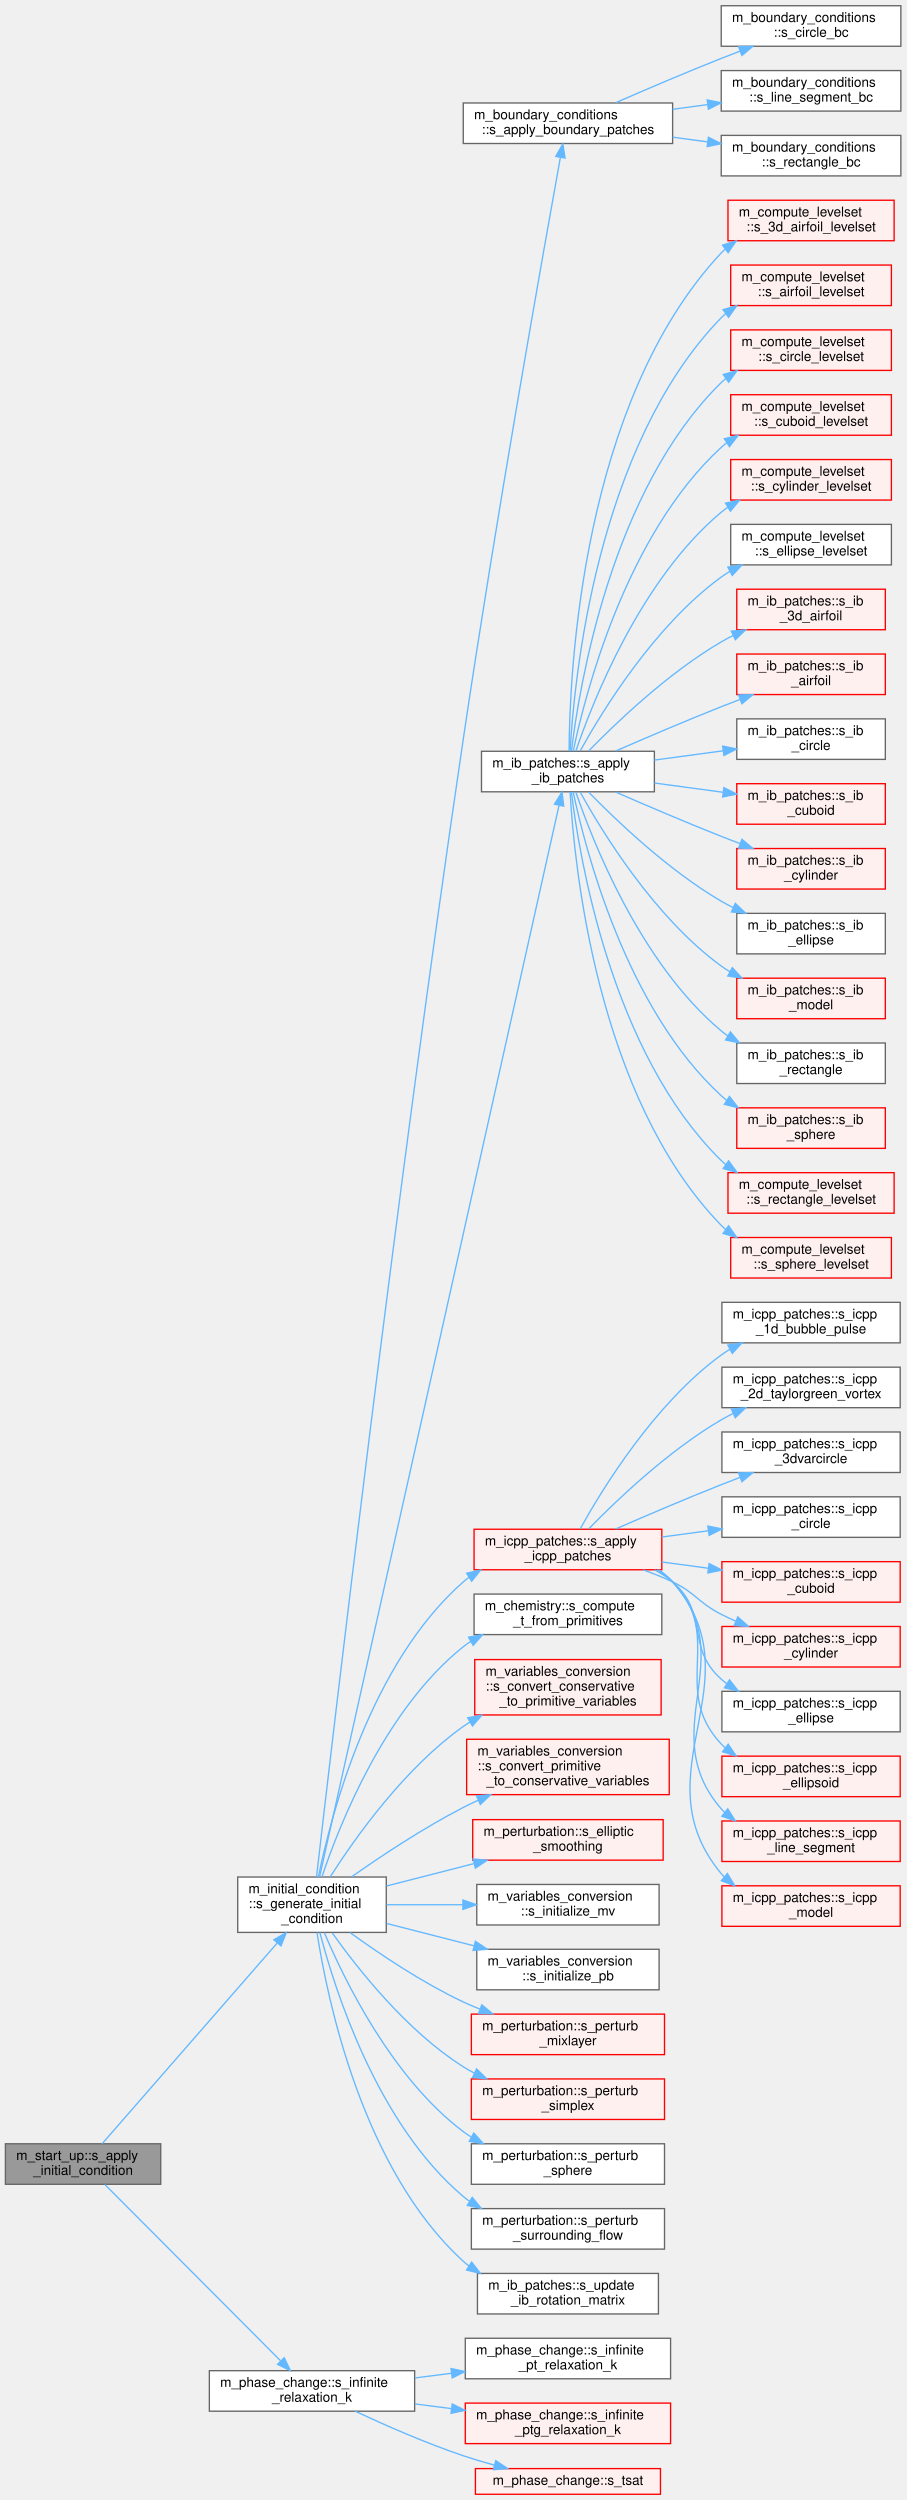
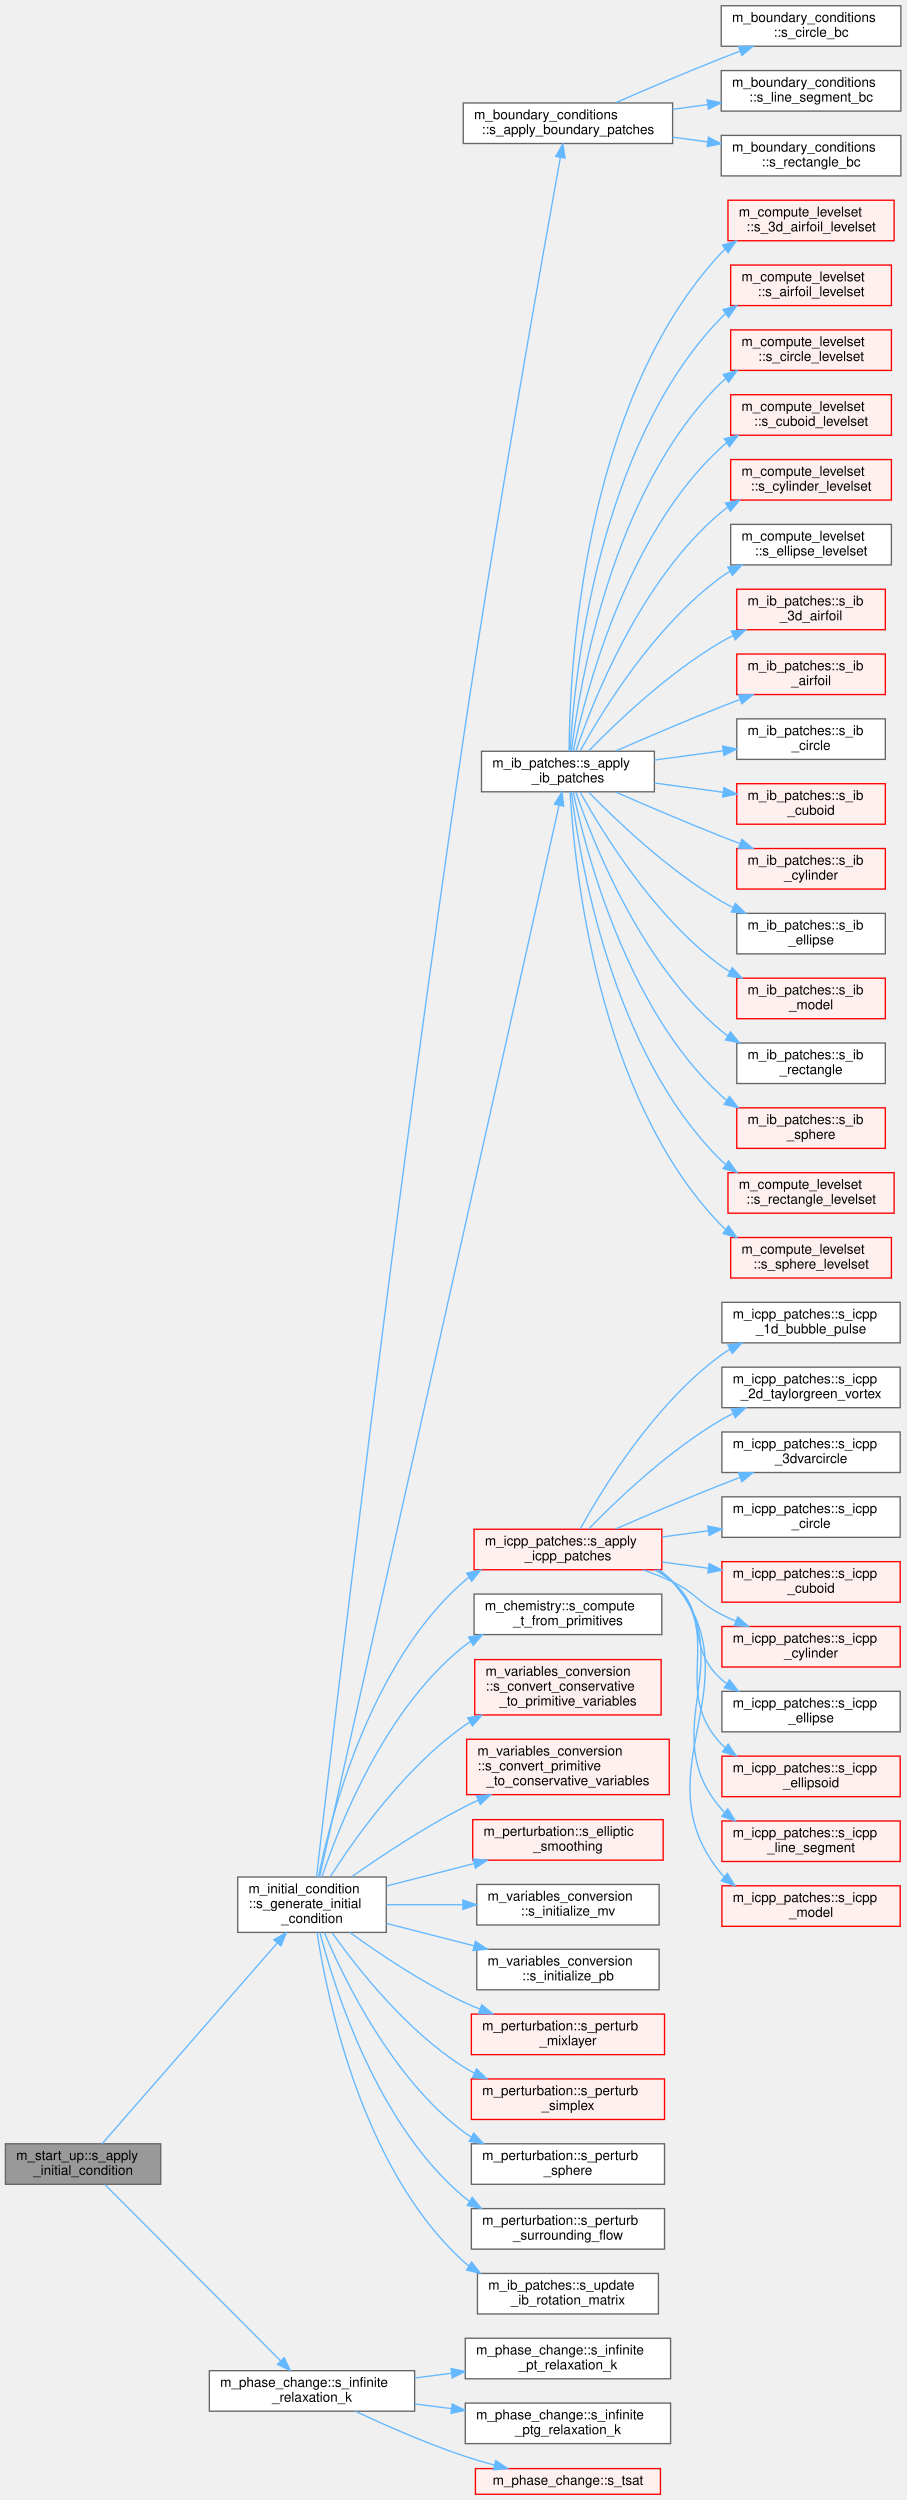
<svg xmlns="http://www.w3.org/2000/svg" xmlns:xlink="http://www.w3.org/1999/xlink" width="671pt" height="1851pt" viewBox="0.00 0.00 671.00 1850.50">
  <g id="graph0" class="graph" transform="scale(1 1) rotate(0) translate(4 1846.5)">
    <g id="Node000001" class="node">
      <g id="a_Node000001">
        <a xlink:title=" ">
          <polygon fill="#999999" stroke="#666666" points="115,-259.5 0,-259.5 0,-229.5 115,-229.5 115,-259.5" />
          <text text-anchor="start" x="8" y="-247.5" font-family="Helvetica,sans-Serif" font-size="10.00">m_start_up::s_apply</text>
          <text text-anchor="middle" x="57.5" y="-236.5" font-family="Helvetica,sans-Serif" font-size="10.00">_initial_condition</text>
        </a>
      </g>
    </g>
    <g id="Node000002" class="node">
      <g id="a_Node000002">
        <a xlink:href="namespacem__initial__condition.html#ae5ca036f43a2eebe1e2cc84fc9c61d28" target="_top" xlink:title="This subroutine peruses the patches and depending on the type of geometry associated with a particula...">
          <polygon fill="white" stroke="#666666" points="282,-457 172,-457 172,-416 282,-416 282,-457" />
          <text text-anchor="start" x="180" y="-445" font-family="Helvetica,sans-Serif" font-size="10.00">m_initial_condition</text>
          <text text-anchor="start" x="180" y="-434" font-family="Helvetica,sans-Serif" font-size="10.00">::s_generate_initial</text>
          <text text-anchor="middle" x="227" y="-423" font-family="Helvetica,sans-Serif" font-size="10.00">_condition</text>
        </a>
      </g>
    </g>
    <g id="edge1_Node000001_Node000002" class="edge">
      <g id="a_edge1_Node000001_Node000002">
        <a xlink:title=" ">
          <path fill="none" stroke="#63b8ff" d="M71.64,-259.57C99.55,-291.56 165.12,-366.71 201.17,-408.04" />
          <polygon fill="#63b8ff" stroke="#63b8ff" points="198.75,-410.59 207.97,-415.83 204.03,-405.99 198.75,-410.59" />
        </a>
      </g>
    </g>
    <g id="Node000110" class="node">
      <g id="a_Node000110">
        <a xlink:href="namespacem__phase__change.html#a19a8a866830bfc285d631672287a851f" target="_top" xlink:title="This subroutine is created to activate either the pT- (N fluids) or the pTg-equilibrium (2 fluids for...">
          <polygon fill="white" stroke="#666666" points="303,-91.5 151,-91.5 151,-61.5 303,-61.5 303,-91.5" />
          <text text-anchor="start" x="159" y="-79.5" font-family="Helvetica,sans-Serif" font-size="10.00">m_phase_change::s_infinite</text>
          <text text-anchor="middle" x="227" y="-68.5" font-family="Helvetica,sans-Serif" font-size="10.00">_relaxation_k</text>
        </a>
      </g>
    </g>
    <g id="edge46_Node000001_Node000110" class="edge">
      <g id="a_edge46_Node000001_Node000110">
        <a xlink:title=" ">
          <path fill="none" stroke="#63b8ff" d="M73.66,-229.29C103.31,-199.56 169.08,-133.59 203.7,-98.86" />
          <polygon fill="#63b8ff" stroke="#63b8ff" points="206.41,-101.1 211,-91.55 201.46,-96.16 206.41,-101.1" />
        </a>
      </g>
    </g>
    <g id="Node000003" class="node">
      <g id="a_Node000003">
        <a xlink:href="namespacem__boundary__conditions.html#a500a9226a3b30cc8592a91d541745b99" target="_top" xlink:title=" ">
          <polygon fill="white" stroke="#666666" points="494,-1770.5 339,-1770.5 339,-1740.5 494,-1740.5 494,-1770.5" />
          <text text-anchor="start" x="347" y="-1758.5" font-family="Helvetica,sans-Serif" font-size="10.00">m_boundary_conditions</text>
          <text text-anchor="middle" x="416.5" y="-1747.5" font-family="Helvetica,sans-Serif" font-size="10.00">::s_apply_boundary_patches</text>
        </a>
      </g>
    </g>
    <g id="edge2_Node000002_Node000003" class="edge">
      <g id="a_edge2_Node000002_Node000003">
        <a xlink:title=" ">
          <path fill="none" stroke="#63b8ff" d="M230.37,-457.25C241.41,-553.26 289.3,-964.03 339,-1299.5 363.4,-1464.19 398.48,-1661.34 410.91,-1730.25" />
          <polygon fill="#63b8ff" stroke="#63b8ff" points="407.49,-1730.96 412.71,-1740.18 414.38,-1729.72 407.49,-1730.96" />
        </a>
      </g>
    </g>
    <g id="Node000007" class="node">
      <g id="a_Node000007">
        <a xlink:href="namespacem__ib__patches.html#a0540992ae9a59ea772d591a5fa9a63fb" target="_top" xlink:title=" ">
          <polygon fill="white" stroke="#666666" points="480.5,-1290.5 352.5,-1290.5 352.5,-1260.5 480.5,-1260.5 480.5,-1290.5" />
          <text text-anchor="start" x="360.5" y="-1278.5" font-family="Helvetica,sans-Serif" font-size="10.00">m_ib_patches::s_apply</text>
          <text text-anchor="middle" x="416.5" y="-1267.5" font-family="Helvetica,sans-Serif" font-size="10.00">_ib_patches</text>
        </a>
      </g>
    </g>
    <g id="edge6_Node000002_Node000007" class="edge">
      <g id="a_edge6_Node000002_Node000007">
        <a xlink:title=" ">
          <path fill="none" stroke="#63b8ff" d="M232.63,-457.24C258.22,-571.75 382.09,-1126.02 409.94,-1250.6" />
          <polygon fill="#63b8ff" stroke="#63b8ff" points="406.52,-1251.38 412.12,-1260.38 413.36,-1249.86 406.52,-1251.38" />
        </a>
      </g>
    </g>
    <g id="Node000055" class="node">
      <g id="a_Node000055">
        <a xlink:href="namespacem__icpp__patches.html#a82d33950641130d1348d1d3a2eb72c3f" target="_top" xlink:title=" ">
          <polygon fill="#fff0f0" stroke="red" points="486,-714.5 347,-714.5 347,-684.5 486,-684.5 486,-714.5" />
          <text text-anchor="start" x="355" y="-702.5" font-family="Helvetica,sans-Serif" font-size="10.00">m_icpp_patches::s_apply</text>
          <text text-anchor="middle" x="416.5" y="-691.5" font-family="Helvetica,sans-Serif" font-size="10.00">_icpp_patches</text>
        </a>
      </g>
    </g>
    <g id="edge24_Node000002_Node000055" class="edge">
      <g id="a_edge24_Node000002_Node000055">
        <a xlink:title=" ">
          <path fill="none" stroke="#63b8ff" d="M231.74,-457.14C241.16,-503.23 270.21,-615.17 339,-675.5 340.33,-676.67 341.72,-677.78 343.15,-678.83" />
          <polygon fill="#63b8ff" stroke="#63b8ff" points="341.51,-681.94 351.83,-684.31 345.25,-676.02 341.51,-681.94" />
        </a>
      </g>
    </g>
    <g id="Node000077" class="node">
      <g id="a_Node000077">
        <a xlink:href="namespacem__chemistry.html#ae589845a052b6989808e9d9a098c3c0f" target="_top" xlink:title=" ">
          <polygon fill="white" stroke="#666666" points="486,-666.5 347,-666.5 347,-636.5 486,-636.5 486,-666.5" />
          <text text-anchor="start" x="355" y="-654.5" font-family="Helvetica,sans-Serif" font-size="10.00">m_chemistry::s_compute</text>
          <text text-anchor="middle" x="416.5" y="-643.5" font-family="Helvetica,sans-Serif" font-size="10.00">_t_from_primitives</text>
        </a>
      </g>
    </g>
    <g id="edge35_Node000002_Node000077" class="edge">
      <g id="a_edge35_Node000002_Node000077">
        <a xlink:title=" ">
          <path fill="none" stroke="#63b8ff" d="M234.35,-457.11C247.45,-496.2 281.17,-581.29 339,-627.5 340.77,-628.91 342.62,-630.24 344.54,-631.49" />
          <polygon fill="#63b8ff" stroke="#63b8ff" points="342.89,-634.58 353.31,-636.5 346.36,-628.5 342.89,-634.58" />
        </a>
      </g>
    </g>
    <g id="Node000078" class="node">
      <g id="a_Node000078">
        <a xlink:href="namespacem__variables__conversion.html#a7d567315b057c0da0cb37f89ef298031" target="_top" xlink:title="The following procedure handles the conversion between the conservative variables and the primitive v...">
          <polygon fill="#fff0f0" stroke="red" points="485.5,-618 347.5,-618 347.5,-577 485.5,-577 485.5,-618" />
          <text text-anchor="start" x="355.5" y="-606" font-family="Helvetica,sans-Serif" font-size="10.00">m_variables_conversion</text>
          <text text-anchor="start" x="355.5" y="-595" font-family="Helvetica,sans-Serif" font-size="10.00">::s_convert_conservative</text>
          <text text-anchor="middle" x="416.5" y="-584" font-family="Helvetica,sans-Serif" font-size="10.00">_to_primitive_variables</text>
        </a>
      </g>
    </g>
    <g id="edge36_Node000002_Node000078" class="edge">
      <g id="a_edge36_Node000002_Node000078">
        <a xlink:title=" ">
          <path fill="none" stroke="#63b8ff" d="M240.53,-457.21C258.85,-485.89 295.53,-537.66 339,-568.5 340.61,-569.64 342.27,-570.74 343.96,-571.81" />
          <polygon fill="#63b8ff" stroke="#63b8ff" points="342.32,-574.9 352.74,-576.82 345.79,-568.82 342.32,-574.9" />
        </a>
      </g>
    </g>
    <g id="Node000085" class="node">
      <g id="a_Node000085">
        <a xlink:href="namespacem__variables__conversion.html#a6948eb28c04a325dc94f777d20558a1e" target="_top" xlink:title="The following procedure handles the conversion between the primitive variables and the conservative v...">
          <polygon fill="#fff0f0" stroke="red" points="491.5,-559 341.5,-559 341.5,-518 491.5,-518 491.5,-559" />
          <text text-anchor="start" x="349.5" y="-547" font-family="Helvetica,sans-Serif" font-size="10.00">m_variables_conversion</text>
          <text text-anchor="start" x="349.5" y="-536" font-family="Helvetica,sans-Serif" font-size="10.00">::s_convert_primitive</text>
          <text text-anchor="middle" x="416.5" y="-525" font-family="Helvetica,sans-Serif" font-size="10.00">_to_conservative_variables</text>
        </a>
      </g>
    </g>
    <g id="edge37_Node000002_Node000085" class="edge">
      <g id="a_edge37_Node000002_Node000085">
        <a xlink:title=" ">
          <path fill="none" stroke="#63b8ff" d="M256.25,-457.11C278.14,-472.49 309.58,-493.39 339,-508.5 342.54,-510.32 346.22,-512.1 349.96,-513.82" />
          <polygon fill="#63b8ff" stroke="#63b8ff" points="348.79,-517.13 359.35,-517.99 351.63,-510.74 348.79,-517.13" />
        </a>
      </g>
    </g>
    <g id="Node000086" class="node">
      <g id="a_Node000086">
        <a xlink:href="namespacem__perturbation.html#a035378d69a4ac383a84227d47b13cb0b" target="_top" xlink:title=" ">
          <polygon fill="#fff0f0" stroke="red" points="487,-499.5 346,-499.5 346,-469.5 487,-469.5 487,-499.5" />
          <text text-anchor="start" x="354" y="-487.5" font-family="Helvetica,sans-Serif" font-size="10.00">m_perturbation::s_elliptic</text>
          <text text-anchor="middle" x="416.5" y="-476.5" font-family="Helvetica,sans-Serif" font-size="10.00">_smoothing</text>
        </a>
      </g>
    </g>
    <g id="edge38_Node000002_Node000086" class="edge">
      <g id="a_edge38_Node000002_Node000086">
        <a xlink:title=" ">
          <path fill="none" stroke="#63b8ff" d="M282.23,-450.38C302.4,-455.55 325.55,-461.47 346.84,-466.92" />
          <polygon fill="#63b8ff" stroke="#63b8ff" points="346.25,-470.38 356.8,-469.47 347.98,-463.6 346.25,-470.38" />
        </a>
      </g>
    </g>
    <g id="Node000096" class="node">
      <g id="a_Node000096">
        <a xlink:href="namespacem__variables__conversion.html#a55f61a59d5d979886829dab99e00b4e8" target="_top" xlink:title=" ">
          <polygon fill="white" stroke="#666666" points="484,-451.5 349,-451.5 349,-421.5 484,-421.5 484,-451.5" />
          <text text-anchor="start" x="357" y="-439.5" font-family="Helvetica,sans-Serif" font-size="10.00">m_variables_conversion</text>
          <text text-anchor="middle" x="416.5" y="-428.5" font-family="Helvetica,sans-Serif" font-size="10.00">::s_initialize_mv</text>
        </a>
      </g>
    </g>
    <g id="edge39_Node000002_Node000096" class="edge">
      <g id="a_edge39_Node000002_Node000096">
        <a xlink:title=" ">
          <path fill="none" stroke="#63b8ff" d="M282.23,-436.5C299.84,-436.5 319.71,-436.5 338.64,-436.5" />
          <polygon fill="#63b8ff" stroke="#63b8ff" points="338.73,-440 348.73,-436.5 338.73,-433 338.73,-440" />
        </a>
      </g>
    </g>
    <g id="Node000097" class="node">
      <g id="a_Node000097">
        <a xlink:href="namespacem__variables__conversion.html#a572d64fd75d1710f3dbce61d9b6e6c0d" target="_top" xlink:title=" ">
          <polygon fill="white" stroke="#666666" points="484,-403.5 349,-403.5 349,-373.5 484,-373.5 484,-403.5" />
          <text text-anchor="start" x="357" y="-391.5" font-family="Helvetica,sans-Serif" font-size="10.00">m_variables_conversion</text>
          <text text-anchor="middle" x="416.5" y="-380.5" font-family="Helvetica,sans-Serif" font-size="10.00">::s_initialize_pb</text>
        </a>
      </g>
    </g>
    <g id="edge40_Node000002_Node000097" class="edge">
      <g id="a_edge40_Node000002_Node000097">
        <a xlink:title=" ">
          <path fill="none" stroke="#63b8ff" d="M282.23,-422.62C302.4,-417.45 325.55,-411.53 346.84,-406.08" />
          <polygon fill="#63b8ff" stroke="#63b8ff" points="347.98,-409.4 356.8,-403.53 346.25,-402.62 347.98,-409.4" />
        </a>
      </g>
    </g>
    <g id="Node000098" class="node">
      <g id="a_Node000098">
        <a xlink:href="namespacem__perturbation.html#afa02cfb00a8406637b02037a5d8a05ae" target="_top" xlink:title="This subroutine computes velocity perturbations for a temporal mixing layer with a hyperbolic tangent...">
          <polygon fill="#fff0f0" stroke="red" points="488,-355.5 345,-355.5 345,-325.5 488,-325.5 488,-355.5" />
          <text text-anchor="start" x="353" y="-343.5" font-family="Helvetica,sans-Serif" font-size="10.00">m_perturbation::s_perturb</text>
          <text text-anchor="middle" x="416.5" y="-332.5" font-family="Helvetica,sans-Serif" font-size="10.00">_mixlayer</text>
        </a>
      </g>
    </g>
    <g id="edge41_Node000002_Node000098" class="edge">
      <g id="a_edge41_Node000002_Node000098">
        <a xlink:title=" ">
          <path fill="none" stroke="#63b8ff" d="M255.06,-415.95C276.82,-400.19 308.65,-378.78 339,-364.5 343,-362.62 347.2,-360.83 351.46,-359.15" />
          <polygon fill="#63b8ff" stroke="#63b8ff" points="352.74,-362.4 360.89,-355.63 350.3,-355.85 352.74,-362.4" />
        </a>
      </g>
    </g>
    <g id="Node000103" class="node">
      <g id="a_Node000103">
        <a xlink:href="namespacem__perturbation.html#ab924ad132a3b19adeaa3494830f63937" target="_top" xlink:title=" ">
          <polygon fill="#fff0f0" stroke="red" points="488,-307.5 345,-307.5 345,-277.5 488,-277.5 488,-307.5" />
          <text text-anchor="start" x="353" y="-295.5" font-family="Helvetica,sans-Serif" font-size="10.00">m_perturbation::s_perturb</text>
          <text text-anchor="middle" x="416.5" y="-284.5" font-family="Helvetica,sans-Serif" font-size="10.00">_simplex</text>
        </a>
      </g>
    </g>
    <g id="edge42_Node000002_Node000103" class="edge">
      <g id="a_edge42_Node000002_Node000103">
        <a xlink:title=" ">
          <path fill="none" stroke="#63b8ff" d="M242.03,-415.58C260.99,-388.85 297.27,-342.9 339,-316.5 341.62,-314.84 344.36,-313.29 347.19,-311.84" />
          <polygon fill="#63b8ff" stroke="#63b8ff" points="348.85,-314.93 356.45,-307.54 345.9,-308.58 348.85,-314.93" />
        </a>
      </g>
    </g>
    <g id="Node000107" class="node">
      <g id="a_Node000107">
        <a xlink:href="namespacem__perturbation.html#a2a73896e9dae92c7a3d973e069eef753" target="_top" xlink:title=" ">
          <polygon fill="white" stroke="#666666" points="488,-259.5 345,-259.5 345,-229.5 488,-229.5 488,-259.5" />
          <text text-anchor="start" x="353" y="-247.5" font-family="Helvetica,sans-Serif" font-size="10.00">m_perturbation::s_perturb</text>
          <text text-anchor="middle" x="416.5" y="-236.5" font-family="Helvetica,sans-Serif" font-size="10.00">_sphere</text>
        </a>
      </g>
    </g>
    <g id="edge43_Node000002_Node000107" class="edge">
      <g id="a_edge43_Node000002_Node000107">
        <a xlink:title=" ">
          <path fill="none" stroke="#63b8ff" d="M236.1,-415.89C251.06,-380.49 286.36,-308.14 339,-268.5 340.85,-267.11 342.79,-265.79 344.79,-264.55" />
          <polygon fill="#63b8ff" stroke="#63b8ff" points="346.8,-267.44 353.9,-259.59 343.45,-261.29 346.8,-267.44" />
        </a>
      </g>
    </g>
    <g id="Node000108" class="node">
      <g id="a_Node000108">
        <a xlink:href="namespacem__perturbation.html#a2f301707648fd0f0f5c215c439cdc171" target="_top" xlink:title=" ">
          <polygon fill="white" stroke="#666666" points="488,-211.5 345,-211.5 345,-181.5 488,-181.5 488,-211.5" />
          <text text-anchor="start" x="353" y="-199.5" font-family="Helvetica,sans-Serif" font-size="10.00">m_perturbation::s_perturb</text>
          <text text-anchor="middle" x="416.5" y="-188.5" font-family="Helvetica,sans-Serif" font-size="10.00">_surrounding_flow</text>
        </a>
      </g>
    </g>
    <g id="edge44_Node000002_Node000108" class="edge">
      <g id="a_edge44_Node000002_Node000108">
        <a xlink:title=" ">
          <path fill="none" stroke="#63b8ff" d="M232.85,-415.9C243.99,-373.08 275.48,-274.01 339,-220.5 340.52,-219.22 342.1,-218.01 343.74,-216.87" />
          <polygon fill="#63b8ff" stroke="#63b8ff" points="345.61,-219.83 352.36,-211.66 341.99,-213.84 345.61,-219.83" />
        </a>
      </g>
    </g>
    <g id="Node000109" class="node">
      <g id="a_Node000109">
        <a xlink:href="namespacem__ib__patches.html#a02137079d6bc025565bf1f4d0e5940fb" target="_top" xlink:title="Subroutine that computes a rotation matrix for converting to the rotating frame of the boundary.">
          <polygon fill="white" stroke="#666666" points="483.5,-163.5 349.5,-163.5 349.5,-133.5 483.5,-133.5 483.5,-163.5" />
          <text text-anchor="start" x="357.5" y="-151.5" font-family="Helvetica,sans-Serif" font-size="10.00">m_ib_patches::s_update</text>
          <text text-anchor="middle" x="416.5" y="-140.5" font-family="Helvetica,sans-Serif" font-size="10.00">_ib_rotation_matrix</text>
        </a>
      </g>
    </g>
    <g id="edge45_Node000002_Node000109" class="edge">
      <g id="a_edge45_Node000002_Node000109">
        <a xlink:title=" ">
          <path fill="none" stroke="#63b8ff" d="M230.7,-415.97C238.3,-366.63 264.36,-240.44 339,-172.5 340.31,-171.31 341.68,-170.18 343.1,-169.1" />
          <polygon fill="#63b8ff" stroke="#63b8ff" points="345.2,-171.9 351.69,-163.53 341.4,-166.03 345.2,-171.9" />
        </a>
      </g>
    </g>
    <g id="Node000004" class="node">
      <g id="a_Node000004">
        <a xlink:href="namespacem__boundary__conditions.html#a6c38ed1b10300c8b195701cf41e8b81b" target="_top" xlink:title=" ">
          <polygon fill="white" stroke="#666666" points="663,-1842.5 530,-1842.5 530,-1812.5 663,-1812.5 663,-1842.5" />
          <text text-anchor="start" x="538" y="-1830.5" font-family="Helvetica,sans-Serif" font-size="10.00">m_boundary_conditions</text>
          <text text-anchor="middle" x="596.5" y="-1819.5" font-family="Helvetica,sans-Serif" font-size="10.00">::s_circle_bc</text>
        </a>
      </g>
    </g>
    <g id="edge3_Node000003_Node000004" class="edge">
      <g id="a_edge3_Node000003_Node000004">
        <a xlink:title=" ">
          <path fill="none" stroke="#63b8ff" d="M451.77,-1770.67C473.96,-1780.36 503.55,-1793.02 530,-1803.5 534.48,-1805.27 539.15,-1807.08 543.84,-1808.86" />
          <polygon fill="#63b8ff" stroke="#63b8ff" points="542.85,-1812.23 553.45,-1812.46 545.31,-1805.67 542.85,-1812.23" />
        </a>
      </g>
    </g>
    <g id="Node000005" class="node">
      <g id="a_Node000005">
        <a xlink:href="namespacem__boundary__conditions.html#a704b0c4f3e1b164c986fdbf113301432" target="_top" xlink:title=" ">
          <polygon fill="white" stroke="#666666" points="663,-1794.5 530,-1794.5 530,-1764.5 663,-1764.5 663,-1794.5" />
          <text text-anchor="start" x="538" y="-1782.5" font-family="Helvetica,sans-Serif" font-size="10.00">m_boundary_conditions</text>
          <text text-anchor="middle" x="596.5" y="-1771.5" font-family="Helvetica,sans-Serif" font-size="10.00">::s_line_segment_bc</text>
        </a>
      </g>
    </g>
    <g id="edge4_Node000003_Node000005" class="edge">
      <g id="a_edge4_Node000003_Node000005">
        <a xlink:title=" ">
          <path fill="none" stroke="#63b8ff" d="M494.02,-1765.82C502.62,-1766.98 511.38,-1768.16 519.97,-1769.32" />
          <polygon fill="#63b8ff" stroke="#63b8ff" points="519.58,-1772.79 529.95,-1770.66 520.51,-1765.86 519.58,-1772.79" />
        </a>
      </g>
    </g>
    <g id="Node000006" class="node">
      <g id="a_Node000006">
        <a xlink:href="namespacem__boundary__conditions.html#a71fcd45a17cbb3b1a6497004968d848f" target="_top" xlink:title=" ">
          <polygon fill="white" stroke="#666666" points="663,-1746.5 530,-1746.5 530,-1716.5 663,-1716.5 663,-1746.5" />
          <text text-anchor="start" x="538" y="-1734.5" font-family="Helvetica,sans-Serif" font-size="10.00">m_boundary_conditions</text>
          <text text-anchor="middle" x="596.5" y="-1723.5" font-family="Helvetica,sans-Serif" font-size="10.00">::s_rectangle_bc</text>
        </a>
      </g>
    </g>
    <g id="edge5_Node000003_Node000006" class="edge">
      <g id="a_edge5_Node000003_Node000006">
        <a xlink:title=" ">
          <path fill="none" stroke="#63b8ff" d="M494.02,-1745.18C502.62,-1744.02 511.38,-1742.84 519.97,-1741.68" />
          <polygon fill="#63b8ff" stroke="#63b8ff" points="520.51,-1745.14 529.95,-1740.34 519.58,-1738.21 520.51,-1745.14" />
        </a>
      </g>
    </g>
    <g id="Node000008" class="node">
      <g id="a_Node000008">
        <a xlink:href="namespacem__compute__levelset.html#a3ff380d300740c07958ccfed4129487f" target="_top" xlink:title=" ">
          <polygon fill="#fff0f0" stroke="red" points="658,-1698.5 535,-1698.5 535,-1668.5 658,-1668.5 658,-1698.5" />
          <text text-anchor="start" x="543" y="-1686.5" font-family="Helvetica,sans-Serif" font-size="10.00">m_compute_levelset</text>
          <text text-anchor="middle" x="596.5" y="-1675.5" font-family="Helvetica,sans-Serif" font-size="10.00">::s_3d_airfoil_levelset</text>
        </a>
      </g>
    </g>
    <g id="edge7_Node000007_Node000008" class="edge">
      <g id="a_edge7_Node000007_Node000008">
        <a xlink:title=" ">
          <path fill="none" stroke="#63b8ff" d="M417.36,-1290.67C417.66,-1347.29 426.28,-1548.67 530,-1659.5 530.91,-1660.47 531.86,-1661.4 532.85,-1662.29" />
          <polygon fill="#63b8ff" stroke="#63b8ff" points="530.95,-1665.25 541.05,-1668.43 535.14,-1659.64 530.95,-1665.25" />
        </a>
      </g>
    </g>
    <g id="Node000010" class="node">
      <g id="a_Node000010">
        <a xlink:href="namespacem__compute__levelset.html#ac351a68ea5a6b69258fd3b41cdc47f67" target="_top" xlink:title=" ">
          <polygon fill="#fff0f0" stroke="red" points="656,-1650.5 537,-1650.5 537,-1620.5 656,-1620.5 656,-1650.5" />
          <text text-anchor="start" x="545" y="-1638.5" font-family="Helvetica,sans-Serif" font-size="10.00">m_compute_levelset</text>
          <text text-anchor="middle" x="596.5" y="-1627.5" font-family="Helvetica,sans-Serif" font-size="10.00">::s_airfoil_levelset</text>
        </a>
      </g>
    </g>
    <g id="edge8_Node000007_Node000010" class="edge">
      <g id="a_edge8_Node000007_Node000010">
        <a xlink:title=" ">
          <path fill="none" stroke="#63b8ff" d="M418.1,-1290.57C420.96,-1342.53 437.37,-1516.23 530,-1611.5 531.06,-1612.59 532.16,-1613.62 533.32,-1614.61" />
          <polygon fill="#63b8ff" stroke="#63b8ff" points="531.35,-1617.5 541.51,-1620.49 535.43,-1611.82 531.35,-1617.5" />
        </a>
      </g>
    </g>
    <g id="Node000011" class="node">
      <g id="a_Node000011">
        <a xlink:href="namespacem__compute__levelset.html#adcc4647bb4d72ef974db37f95156ca37" target="_top" xlink:title=" ">
          <polygon fill="#fff0f0" stroke="red" points="656,-1602.5 537,-1602.5 537,-1572.5 656,-1572.5 656,-1602.5" />
          <text text-anchor="start" x="545" y="-1590.5" font-family="Helvetica,sans-Serif" font-size="10.00">m_compute_levelset</text>
          <text text-anchor="middle" x="596.5" y="-1579.5" font-family="Helvetica,sans-Serif" font-size="10.00">::s_circle_levelset</text>
        </a>
      </g>
    </g>
    <g id="edge9_Node000007_Node000011" class="edge">
      <g id="a_edge9_Node000007_Node000011">
        <a xlink:title=" ">
          <path fill="none" stroke="#63b8ff" d="M419.08,-1290.71C424.78,-1337.94 448.49,-1483.7 530,-1563.5 531.08,-1564.56 532.21,-1565.57 533.39,-1566.54" />
          <polygon fill="#63b8ff" stroke="#63b8ff" points="531.48,-1569.48 541.69,-1572.31 535.48,-1563.73 531.48,-1569.48" />
        </a>
      </g>
    </g>
    <g id="Node000012" class="node">
      <g id="a_Node000012">
        <a xlink:href="namespacem__compute__levelset.html#ab3ab185d1ad0bf271d4d6296ce46784b" target="_top" xlink:title=" ">
          <polygon fill="#fff0f0" stroke="red" points="656,-1554.5 537,-1554.5 537,-1524.5 656,-1524.5 656,-1554.5" />
          <text text-anchor="start" x="545" y="-1542.5" font-family="Helvetica,sans-Serif" font-size="10.00">m_compute_levelset</text>
          <text text-anchor="middle" x="596.5" y="-1531.5" font-family="Helvetica,sans-Serif" font-size="10.00">::s_cuboid_levelset</text>
        </a>
      </g>
    </g>
    <g id="edge10_Node000007_Node000012" class="edge">
      <g id="a_edge10_Node000007_Node000012">
        <a xlink:title=" ">
          <path fill="none" stroke="#63b8ff" d="M420.38,-1290.53C429.13,-1332.24 459.27,-1450.67 530,-1515.5 531.29,-1516.68 532.64,-1517.81 534.04,-1518.88" />
          <polygon fill="#63b8ff" stroke="#63b8ff" points="532.28,-1521.91 542.57,-1524.43 536.1,-1516.04 532.28,-1521.91" />
        </a>
      </g>
    </g>
    <g id="Node000013" class="node">
      <g id="a_Node000013">
        <a xlink:href="namespacem__compute__levelset.html#aba30090c78eab580a1b9aae147b5ad5b" target="_top" xlink:title=" ">
          <polygon fill="#fff0f0" stroke="red" points="656,-1506.5 537,-1506.5 537,-1476.5 656,-1476.5 656,-1506.5" />
          <text text-anchor="start" x="545" y="-1494.5" font-family="Helvetica,sans-Serif" font-size="10.00">m_compute_levelset</text>
          <text text-anchor="middle" x="596.5" y="-1483.5" font-family="Helvetica,sans-Serif" font-size="10.00">::s_cylinder_levelset</text>
        </a>
      </g>
    </g>
    <g id="edge11_Node000007_Node000013" class="edge">
      <g id="a_edge11_Node000007_Node000013">
        <a xlink:title=" ">
          <path fill="none" stroke="#63b8ff" d="M422.32,-1290.58C434.51,-1326.4 469.96,-1417.34 530,-1467.5 531.53,-1468.78 533.14,-1470 534.81,-1471.15" />
          <polygon fill="#63b8ff" stroke="#63b8ff" points="533.18,-1474.26 543.55,-1476.41 536.79,-1468.26 533.18,-1474.26" />
        </a>
      </g>
    </g>
    <g id="Node000014" class="node">
      <g id="a_Node000014">
        <a xlink:href="namespacem__compute__levelset.html#a216d94a6dbea1ba3ba5af0a518fbdef5" target="_top" xlink:title=" ">
          <polygon fill="white" stroke="#666666" points="656,-1458.5 537,-1458.5 537,-1428.5 656,-1428.5 656,-1458.5" />
          <text text-anchor="start" x="545" y="-1446.5" font-family="Helvetica,sans-Serif" font-size="10.00">m_compute_levelset</text>
          <text text-anchor="middle" x="596.5" y="-1435.5" font-family="Helvetica,sans-Serif" font-size="10.00">::s_ellipse_levelset</text>
        </a>
      </g>
    </g>
    <g id="edge12_Node000007_Node000014" class="edge">
      <g id="a_edge12_Node000007_Node000014">
        <a xlink:title=" ">
          <path fill="none" stroke="#63b8ff" d="M425.59,-1290.82C441.7,-1319.91 480.5,-1383.46 530,-1419.5 532.06,-1421 534.22,-1422.41 536.45,-1423.74" />
          <polygon fill="#63b8ff" stroke="#63b8ff" points="534.88,-1426.87 545.35,-1428.49 538.18,-1420.7 534.88,-1426.87" />
        </a>
      </g>
    </g>
    <g id="Node000015" class="node">
      <g id="a_Node000015">
        <a xlink:href="namespacem__ib__patches.html#ac43eda6c21eb7380f7ef75fdce844813" target="_top" xlink:title=" ">
          <polygon fill="#fff0f0" stroke="red" points="651.5,-1410.5 541.5,-1410.5 541.5,-1380.5 651.5,-1380.5 651.5,-1410.5" />
          <text text-anchor="start" x="549.5" y="-1398.5" font-family="Helvetica,sans-Serif" font-size="10.00">m_ib_patches::s_ib</text>
          <text text-anchor="middle" x="596.5" y="-1387.5" font-family="Helvetica,sans-Serif" font-size="10.00">_3d_airfoil</text>
        </a>
      </g>
    </g>
    <g id="edge13_Node000007_Node000015" class="edge">
      <g id="a_edge13_Node000007_Node000015">
        <a xlink:title=" ">
          <path fill="none" stroke="#63b8ff" d="M431.82,-1290.73C452,-1311.46 490.76,-1348.57 530,-1371.5 532.82,-1373.15 535.78,-1374.72 538.81,-1376.2" />
          <polygon fill="#63b8ff" stroke="#63b8ff" points="537.51,-1379.46 548.06,-1380.42 540.41,-1373.09 537.51,-1379.46" />
        </a>
      </g>
    </g>
    <g id="Node000016" class="node">
      <g id="a_Node000016">
        <a xlink:href="namespacem__ib__patches.html#acea1b814396f56d57abdef47f7a91244" target="_top" xlink:title=" ">
          <polygon fill="#fff0f0" stroke="red" points="651.5,-1362.5 541.5,-1362.5 541.5,-1332.5 651.5,-1332.5 651.5,-1362.5" />
          <text text-anchor="start" x="549.5" y="-1350.5" font-family="Helvetica,sans-Serif" font-size="10.00">m_ib_patches::s_ib</text>
          <text text-anchor="middle" x="596.5" y="-1339.5" font-family="Helvetica,sans-Serif" font-size="10.00">_airfoil</text>
        </a>
      </g>
    </g>
    <g id="edge14_Node000007_Node000016" class="edge">
      <g id="a_edge14_Node000007_Node000016">
        <a xlink:title=" ">
          <path fill="none" stroke="#63b8ff" d="M451.77,-1290.67C473.96,-1300.36 503.55,-1313.02 530,-1323.5 534.48,-1325.27 539.15,-1327.08 543.84,-1328.86" />
          <polygon fill="#63b8ff" stroke="#63b8ff" points="542.85,-1332.23 553.45,-1332.46 545.31,-1325.67 542.85,-1332.23" />
        </a>
      </g>
    </g>
    <g id="Node000017" class="node">
      <g id="a_Node000017">
        <a xlink:href="namespacem__ib__patches.html#ab2c5ccc0d54ac3fa53e4098e952b9553" target="_top" xlink:title="The circular patch is a 2D geometry that may be used, for example, in creating a bubble or a droplet....">
          <polygon fill="white" stroke="#666666" points="651.5,-1314.5 541.5,-1314.5 541.5,-1284.5 651.5,-1284.5 651.5,-1314.5" />
          <text text-anchor="start" x="549.5" y="-1302.5" font-family="Helvetica,sans-Serif" font-size="10.00">m_ib_patches::s_ib</text>
          <text text-anchor="middle" x="596.5" y="-1291.5" font-family="Helvetica,sans-Serif" font-size="10.00">_circle</text>
        </a>
      </g>
    </g>
    <g id="edge15_Node000007_Node000017" class="edge">
      <g id="a_edge15_Node000007_Node000017">
        <a xlink:title=" ">
          <path fill="none" stroke="#63b8ff" d="M480.51,-1284C496.99,-1286.22 514.77,-1288.62 531.31,-1290.85" />
          <polygon fill="#63b8ff" stroke="#63b8ff" points="531.05,-1294.34 541.43,-1292.21 531.99,-1287.4 531.05,-1294.34" />
        </a>
      </g>
    </g>
    <g id="Node000018" class="node">
      <g id="a_Node000018">
        <a xlink:href="namespacem__ib__patches.html#ab3d2fd322a686f918a4715cbb4430af1" target="_top" xlink:title="The cuboidal patch is a 3D geometry that may be used, for example, in creating a solid boundary,...">
          <polygon fill="#fff0f0" stroke="red" points="651.5,-1266.5 541.5,-1266.5 541.5,-1236.5 651.5,-1236.5 651.5,-1266.5" />
          <text text-anchor="start" x="549.5" y="-1254.5" font-family="Helvetica,sans-Serif" font-size="10.00">m_ib_patches::s_ib</text>
          <text text-anchor="middle" x="596.5" y="-1243.5" font-family="Helvetica,sans-Serif" font-size="10.00">_cuboid</text>
        </a>
      </g>
    </g>
    <g id="edge16_Node000007_Node000018" class="edge">
      <g id="a_edge16_Node000007_Node000018">
        <a xlink:title=" ">
          <path fill="none" stroke="#63b8ff" d="M480.51,-1267C496.99,-1264.78 514.77,-1262.38 531.31,-1260.15" />
          <polygon fill="#63b8ff" stroke="#63b8ff" points="531.99,-1263.6 541.43,-1258.79 531.05,-1256.66 531.99,-1263.6" />
        </a>
      </g>
    </g>
    <g id="Node000020" class="node">
      <g id="a_Node000020">
        <a xlink:href="namespacem__ib__patches.html#af27bb89dad26efe5e97177d8f24862fd" target="_top" xlink:title="The cylindrical patch is a 3D geometry that may be used, for example, in setting up a cylindrical sol...">
          <polygon fill="#fff0f0" stroke="red" points="651.5,-1218.5 541.5,-1218.5 541.5,-1188.5 651.5,-1188.5 651.5,-1218.5" />
          <text text-anchor="start" x="549.5" y="-1206.5" font-family="Helvetica,sans-Serif" font-size="10.00">m_ib_patches::s_ib</text>
          <text text-anchor="middle" x="596.5" y="-1195.5" font-family="Helvetica,sans-Serif" font-size="10.00">_cylinder</text>
        </a>
      </g>
    </g>
    <g id="edge17_Node000007_Node000020" class="edge">
      <g id="a_edge17_Node000007_Node000020">
        <a xlink:title=" ">
          <path fill="none" stroke="#63b8ff" d="M451.77,-1260.33C473.96,-1250.64 503.55,-1237.98 530,-1227.5 534.48,-1225.73 539.15,-1223.92 543.84,-1222.14" />
          <polygon fill="#63b8ff" stroke="#63b8ff" points="545.31,-1225.33 553.45,-1218.54 542.85,-1218.77 545.31,-1225.33" />
        </a>
      </g>
    </g>
    <g id="Node000022" class="node">
      <g id="a_Node000022">
        <a xlink:href="namespacem__ib__patches.html#a7fc375676817f3553e7d6554421bffe4" target="_top" xlink:title=" ">
          <polygon fill="white" stroke="#666666" points="651.5,-1170.5 541.5,-1170.5 541.5,-1140.5 651.5,-1140.5 651.5,-1170.5" />
          <text text-anchor="start" x="549.5" y="-1158.5" font-family="Helvetica,sans-Serif" font-size="10.00">m_ib_patches::s_ib</text>
          <text text-anchor="middle" x="596.5" y="-1147.5" font-family="Helvetica,sans-Serif" font-size="10.00">_ellipse</text>
        </a>
      </g>
    </g>
    <g id="edge18_Node000007_Node000022" class="edge">
      <g id="a_edge18_Node000007_Node000022">
        <a xlink:title=" ">
          <path fill="none" stroke="#63b8ff" d="M431.82,-1260.27C452,-1239.54 490.76,-1202.43 530,-1179.5 532.82,-1177.85 535.78,-1176.28 538.81,-1174.8" />
          <polygon fill="#63b8ff" stroke="#63b8ff" points="540.41,-1177.91 548.06,-1170.58 537.51,-1171.54 540.41,-1177.91" />
        </a>
      </g>
    </g>
    <g id="Node000023" class="node">
      <g id="a_Node000023">
        <a xlink:href="namespacem__ib__patches.html#ab91168784d19567f4abbf082eef50996" target="_top" xlink:title="The STL patch is a 2/3D geometry that is imported from an STL file.">
          <polygon fill="#fff0f0" stroke="red" points="651.5,-1122.5 541.5,-1122.5 541.5,-1092.5 651.5,-1092.5 651.5,-1122.5" />
          <text text-anchor="start" x="549.5" y="-1110.5" font-family="Helvetica,sans-Serif" font-size="10.00">m_ib_patches::s_ib</text>
          <text text-anchor="middle" x="596.5" y="-1099.5" font-family="Helvetica,sans-Serif" font-size="10.00">_model</text>
        </a>
      </g>
    </g>
    <g id="edge19_Node000007_Node000023" class="edge">
      <g id="a_edge19_Node000007_Node000023">
        <a xlink:title=" ">
          <path fill="none" stroke="#63b8ff" d="M425.59,-1260.18C441.7,-1231.09 480.5,-1167.54 530,-1131.5 532.06,-1130 534.22,-1128.59 536.45,-1127.26" />
          <polygon fill="#63b8ff" stroke="#63b8ff" points="538.18,-1130.3 545.35,-1122.51 534.88,-1124.13 538.18,-1130.3" />
        </a>
      </g>
    </g>
    <g id="Node000051" class="node">
      <g id="a_Node000051">
        <a xlink:href="namespacem__ib__patches.html#a2892a8348954f682e7a701cc01b28eb4" target="_top" xlink:title="The rectangular patch is a 2D geometry that may be used, for example, in creating a solid boundary,...">
          <polygon fill="white" stroke="#666666" points="651.5,-1074.5 541.5,-1074.5 541.5,-1044.5 651.5,-1044.5 651.5,-1074.5" />
          <text text-anchor="start" x="549.5" y="-1062.5" font-family="Helvetica,sans-Serif" font-size="10.00">m_ib_patches::s_ib</text>
          <text text-anchor="middle" x="596.5" y="-1051.5" font-family="Helvetica,sans-Serif" font-size="10.00">_rectangle</text>
        </a>
      </g>
    </g>
    <g id="edge20_Node000007_Node000051" class="edge">
      <g id="a_edge20_Node000007_Node000051">
        <a xlink:title=" ">
          <path fill="none" stroke="#63b8ff" d="M422.32,-1260.42C434.51,-1224.6 469.96,-1133.66 530,-1083.5 531.53,-1082.22 533.14,-1081 534.81,-1079.85" />
          <polygon fill="#63b8ff" stroke="#63b8ff" points="536.79,-1082.74 543.55,-1074.59 533.18,-1076.74 536.79,-1082.74" />
        </a>
      </g>
    </g>
    <g id="Node000052" class="node">
      <g id="a_Node000052">
        <a xlink:href="namespacem__ib__patches.html#ac197860f87d3c1c7efe3c7c0098a5030" target="_top" xlink:title="The spherical patch is a 3D geometry that may be used, for example, in creating a bubble or a droplet...">
          <polygon fill="#fff0f0" stroke="red" points="651.5,-1026.5 541.5,-1026.5 541.5,-996.5 651.5,-996.5 651.5,-1026.5" />
          <text text-anchor="start" x="549.5" y="-1014.5" font-family="Helvetica,sans-Serif" font-size="10.00">m_ib_patches::s_ib</text>
          <text text-anchor="middle" x="596.5" y="-1003.5" font-family="Helvetica,sans-Serif" font-size="10.00">_sphere</text>
        </a>
      </g>
    </g>
    <g id="edge21_Node000007_Node000052" class="edge">
      <g id="a_edge21_Node000007_Node000052">
        <a xlink:title=" ">
          <path fill="none" stroke="#63b8ff" d="M420.38,-1260.47C429.13,-1218.76 459.27,-1100.33 530,-1035.5 531.29,-1034.32 532.64,-1033.19 534.04,-1032.12" />
          <polygon fill="#63b8ff" stroke="#63b8ff" points="536.1,-1034.96 542.57,-1026.57 532.28,-1029.09 536.1,-1034.96" />
        </a>
      </g>
    </g>
    <g id="Node000053" class="node">
      <g id="a_Node000053">
        <a xlink:href="namespacem__compute__levelset.html#a7d5e568c877466755798c52492d2707f" target="_top" xlink:title="Initialize IBM module.">
          <polygon fill="#fff0f0" stroke="red" points="658,-978.5 535,-978.5 535,-948.5 658,-948.5 658,-978.5" />
          <text text-anchor="start" x="543" y="-966.5" font-family="Helvetica,sans-Serif" font-size="10.00">m_compute_levelset</text>
          <text text-anchor="middle" x="596.5" y="-955.5" font-family="Helvetica,sans-Serif" font-size="10.00">::s_rectangle_levelset</text>
        </a>
      </g>
    </g>
    <g id="edge22_Node000007_Node000053" class="edge">
      <g id="a_edge22_Node000007_Node000053">
        <a xlink:title=" ">
          <path fill="none" stroke="#63b8ff" d="M419.08,-1260.29C424.78,-1213.06 448.49,-1067.3 530,-987.5 531.08,-986.44 532.21,-985.43 533.39,-984.46" />
          <polygon fill="#63b8ff" stroke="#63b8ff" points="535.48,-987.27 541.69,-978.69 531.48,-981.52 535.48,-987.27" />
        </a>
      </g>
    </g>
    <g id="Node000054" class="node">
      <g id="a_Node000054">
        <a xlink:href="namespacem__compute__levelset.html#adfbb8e93521bdcd88cce0534c0e4da0c" target="_top" xlink:title=" ">
          <polygon fill="#fff0f0" stroke="red" points="656,-930.5 537,-930.5 537,-900.5 656,-900.5 656,-930.5" />
          <text text-anchor="start" x="545" y="-918.5" font-family="Helvetica,sans-Serif" font-size="10.00">m_compute_levelset</text>
          <text text-anchor="middle" x="596.5" y="-907.5" font-family="Helvetica,sans-Serif" font-size="10.00">::s_sphere_levelset</text>
        </a>
      </g>
    </g>
    <g id="edge23_Node000007_Node000054" class="edge">
      <g id="a_edge23_Node000007_Node000054">
        <a xlink:title=" ">
          <path fill="none" stroke="#63b8ff" d="M418.1,-1260.43C420.96,-1208.47 437.37,-1034.77 530,-939.5 531.06,-938.41 532.16,-937.38 533.32,-936.39" />
          <polygon fill="#63b8ff" stroke="#63b8ff" points="535.43,-939.18 541.51,-930.51 531.35,-933.5 535.43,-939.18" />
        </a>
      </g>
    </g>
    <g id="Node000056" class="node">
      <g id="a_Node000056">
        <a xlink:href="namespacem__icpp__patches.html#aaa7ffb3b7e118f6c3fbb38bfd6b14296" target="_top" xlink:title=" ">
          <polygon fill="white" stroke="#666666" points="662.5,-882.5 530.5,-882.5 530.5,-852.5 662.5,-852.5 662.5,-882.5" />
          <text text-anchor="start" x="538.5" y="-870.5" font-family="Helvetica,sans-Serif" font-size="10.00">m_icpp_patches::s_icpp</text>
          <text text-anchor="middle" x="596.5" y="-859.5" font-family="Helvetica,sans-Serif" font-size="10.00">_1d_bubble_pulse</text>
        </a>
      </g>
    </g>
    <g id="edge25_Node000055_Node000056" class="edge">
      <g id="a_edge25_Node000055_Node000056">
        <a xlink:title=" ">
          <path fill="none" stroke="#63b8ff" d="M425.59,-714.82C441.7,-743.91 480.5,-807.46 530,-843.5 532.06,-845 534.22,-846.41 536.45,-847.74" />
          <polygon fill="#63b8ff" stroke="#63b8ff" points="534.88,-850.87 545.35,-852.49 538.18,-844.7 534.88,-850.87" />
        </a>
      </g>
    </g>
    <g id="Node000057" class="node">
      <g id="a_Node000057">
        <a xlink:href="namespacem__icpp__patches.html#a1a97d6ab755b0e7491fa635da8b493d6" target="_top" xlink:title="The Taylor Green vortex is 2D decaying vortex that may be used, for example, to verify the effects of...">
          <polygon fill="white" stroke="#666666" points="662.5,-834.5 530.5,-834.5 530.5,-804.5 662.5,-804.5 662.5,-834.5" />
          <text text-anchor="start" x="538.5" y="-822.5" font-family="Helvetica,sans-Serif" font-size="10.00">m_icpp_patches::s_icpp</text>
          <text text-anchor="middle" x="596.5" y="-811.5" font-family="Helvetica,sans-Serif" font-size="10.00">_2d_taylorgreen_vortex</text>
        </a>
      </g>
    </g>
    <g id="edge26_Node000055_Node000057" class="edge">
      <g id="a_edge26_Node000055_Node000057">
        <a xlink:title=" ">
          <path fill="none" stroke="#63b8ff" d="M431.82,-714.73C452,-735.46 490.76,-772.57 530,-795.5 532.82,-797.15 535.78,-798.72 538.81,-800.2" />
          <polygon fill="#63b8ff" stroke="#63b8ff" points="537.51,-803.46 548.06,-804.42 540.41,-797.09 537.51,-803.46" />
        </a>
      </g>
    </g>
    <g id="Node000058" class="node">
      <g id="a_Node000058">
        <a xlink:href="namespacem__icpp__patches.html#affc80bcf7e9f974eba2f2097f0d027a7" target="_top" xlink:title=" ">
          <polygon fill="white" stroke="#666666" points="662.5,-786.5 530.5,-786.5 530.5,-756.5 662.5,-756.5 662.5,-786.5" />
          <text text-anchor="start" x="538.5" y="-774.5" font-family="Helvetica,sans-Serif" font-size="10.00">m_icpp_patches::s_icpp</text>
          <text text-anchor="middle" x="596.5" y="-763.5" font-family="Helvetica,sans-Serif" font-size="10.00">_3dvarcircle</text>
        </a>
      </g>
    </g>
    <g id="edge27_Node000055_Node000058" class="edge">
      <g id="a_edge27_Node000055_Node000058">
        <a xlink:title=" ">
          <path fill="none" stroke="#63b8ff" d="M451.77,-714.67C473.96,-724.36 503.55,-737.02 530,-747.5 534.48,-749.27 539.15,-751.08 543.84,-752.86" />
          <polygon fill="#63b8ff" stroke="#63b8ff" points="542.85,-756.23 553.45,-756.46 545.31,-749.67 542.85,-756.23" />
        </a>
      </g>
    </g>
    <g id="Node000059" class="node">
      <g id="a_Node000059">
        <a xlink:href="namespacem__icpp__patches.html#a1109370d29f470970f43982e0cdbb6be" target="_top" xlink:title="The circular patch is a 2D geometry that may be used, for example, in creating a bubble or a droplet....">
          <polygon fill="white" stroke="#666666" points="662.5,-738.5 530.5,-738.5 530.5,-708.5 662.5,-708.5 662.5,-738.5" />
          <text text-anchor="start" x="538.5" y="-726.5" font-family="Helvetica,sans-Serif" font-size="10.00">m_icpp_patches::s_icpp</text>
          <text text-anchor="middle" x="596.5" y="-715.5" font-family="Helvetica,sans-Serif" font-size="10.00">_circle</text>
        </a>
      </g>
    </g>
    <g id="edge28_Node000055_Node000059" class="edge">
      <g id="a_edge28_Node000055_Node000059">
        <a xlink:title=" ">
          <path fill="none" stroke="#63b8ff" d="M486.06,-708.74C497.35,-710.27 509.1,-711.85 520.53,-713.39" />
          <polygon fill="#63b8ff" stroke="#63b8ff" points="520.1,-716.87 530.48,-714.73 521.04,-709.93 520.1,-716.87" />
        </a>
      </g>
    </g>
    <g id="Node000060" class="node">
      <g id="a_Node000060">
        <a xlink:href="namespacem__icpp__patches.html#a1bb54e3c82001cdc6943aa5d8bce7f7d" target="_top" xlink:title="The cuboidal patch is a 3D geometry that may be used, for example, in creating a solid boundary,...">
          <polygon fill="#fff0f0" stroke="red" points="662.5,-690.5 530.5,-690.5 530.5,-660.5 662.5,-660.5 662.5,-690.5" />
          <text text-anchor="start" x="538.5" y="-678.5" font-family="Helvetica,sans-Serif" font-size="10.00">m_icpp_patches::s_icpp</text>
          <text text-anchor="middle" x="596.5" y="-667.5" font-family="Helvetica,sans-Serif" font-size="10.00">_cuboid</text>
        </a>
      </g>
    </g>
    <g id="edge29_Node000055_Node000060" class="edge">
      <g id="a_edge29_Node000055_Node000060">
        <a xlink:title=" ">
          <path fill="none" stroke="#63b8ff" d="M486.06,-690.26C497.35,-688.73 509.1,-687.15 520.53,-685.61" />
          <polygon fill="#63b8ff" stroke="#63b8ff" points="521.04,-689.07 530.48,-684.27 520.1,-682.13 521.04,-689.07" />
        </a>
      </g>
    </g>
    <g id="Node000062" class="node">
      <g id="a_Node000062">
        <a xlink:href="namespacem__icpp__patches.html#af1e99b6704fe65498ce665fdf36a834a" target="_top" xlink:title="The cylindrical patch is a 3D geometry that may be used, for example, in setting up a cylindrical sol...">
          <polygon fill="#fff0f0" stroke="red" points="662.5,-642.5 530.5,-642.5 530.5,-612.5 662.5,-612.5 662.5,-642.5" />
          <text text-anchor="start" x="538.5" y="-630.5" font-family="Helvetica,sans-Serif" font-size="10.00">m_icpp_patches::s_icpp</text>
          <text text-anchor="middle" x="596.5" y="-619.5" font-family="Helvetica,sans-Serif" font-size="10.00">_cylinder</text>
        </a>
      </g>
    </g>
    <g id="edge30_Node000055_Node000062" class="edge">
      <g id="a_edge30_Node000055_Node000062">
        <a xlink:title=" ">
          <path fill="none" stroke="#63b8ff" d="M472.15,-684.45C479.62,-681.79 487.09,-678.8 494,-675.5 511.35,-667.21 512.85,-660.2 530,-651.5 533.48,-649.73 537.13,-648.03 540.84,-646.4" />
          <polygon fill="#63b8ff" stroke="#63b8ff" points="542.27,-649.6 550.15,-642.52 539.58,-643.14 542.27,-649.6" />
        </a>
      </g>
    </g>
    <g id="Node000063" class="node">
      <g id="a_Node000063">
        <a xlink:href="namespacem__icpp__patches.html#a01056cfdeab121aac3b51d6a633b52a5" target="_top" xlink:title="The elliptical patch is a 2D geometry. The geometry of the patch is well-defined when its centroid an...">
          <polygon fill="white" stroke="#666666" points="662.5,-594.5 530.5,-594.5 530.5,-564.5 662.5,-564.5 662.5,-594.5" />
          <text text-anchor="start" x="538.5" y="-582.5" font-family="Helvetica,sans-Serif" font-size="10.00">m_icpp_patches::s_icpp</text>
          <text text-anchor="middle" x="596.5" y="-571.5" font-family="Helvetica,sans-Serif" font-size="10.00">_ellipse</text>
        </a>
      </g>
    </g>
    <g id="edge31_Node000055_Node000063" class="edge">
      <g id="a_edge31_Node000055_Node000063">
        <a xlink:title=" ">
          <path fill="none" stroke="#63b8ff" d="M480.68,-684.39C485.46,-681.87 489.97,-678.93 494,-675.5 521.23,-652.3 503.32,-627.34 530,-603.5 531.3,-602.34 532.67,-601.23 534.08,-600.17" />
          <polygon fill="#63b8ff" stroke="#63b8ff" points="536.13,-603.01 542.66,-594.67 532.35,-597.12 536.13,-603.01" />
        </a>
      </g>
    </g>
    <g id="Node000064" class="node">
      <g id="a_Node000064">
        <a xlink:href="namespacem__icpp__patches.html#aef854f1f7799c14bee24208ac0d4df61" target="_top" xlink:title="The ellipsoidal patch is a 3D geometry. The geometry of the patch is well-defined when its centroid a...">
          <polygon fill="#fff0f0" stroke="red" points="662.5,-546.5 530.5,-546.5 530.5,-516.5 662.5,-516.5 662.5,-546.5" />
          <text text-anchor="start" x="538.5" y="-534.5" font-family="Helvetica,sans-Serif" font-size="10.00">m_icpp_patches::s_icpp</text>
          <text text-anchor="middle" x="596.5" y="-523.5" font-family="Helvetica,sans-Serif" font-size="10.00">_ellipsoid</text>
        </a>
      </g>
    </g>
    <g id="edge32_Node000055_Node000064" class="edge">
      <g id="a_edge32_Node000055_Node000064">
        <a xlink:title=" ">
          <path fill="none" stroke="#63b8ff" d="M482.45,-684.47C486.66,-681.93 490.58,-678.97 494,-675.5 533.13,-635.88 491.82,-596.03 530,-555.5 530.91,-554.53 531.86,-553.6 532.85,-552.71" />
          <polygon fill="#63b8ff" stroke="#63b8ff" points="535.15,-555.37 541.08,-546.59 530.97,-549.75 535.15,-555.37" />
        </a>
      </g>
    </g>
    <g id="Node000065" class="node">
      <g id="a_Node000065">
        <a xlink:href="namespacem__icpp__patches.html#a8a05e2e8a5cfe33a3879051bda81f45a" target="_top" xlink:title="The line segment patch is a 1D geometry that may be used, for example, in creating a Riemann problem....">
          <polygon fill="#fff0f0" stroke="red" points="662.5,-498.5 530.5,-498.5 530.5,-468.5 662.5,-468.5 662.5,-498.5" />
          <text text-anchor="start" x="538.5" y="-486.5" font-family="Helvetica,sans-Serif" font-size="10.00">m_icpp_patches::s_icpp</text>
          <text text-anchor="middle" x="596.5" y="-475.5" font-family="Helvetica,sans-Serif" font-size="10.00">_line_segment</text>
        </a>
      </g>
    </g>
    <g id="edge33_Node000055_Node000065" class="edge">
      <g id="a_edge33_Node000055_Node000065">
        <a xlink:title=" ">
          <path fill="none" stroke="#63b8ff" d="M483.47,-684.32C487.34,-681.81 490.91,-678.9 494,-675.5 545.43,-619.05 479.92,-565.14 530,-507.5 530.75,-506.63 531.54,-505.79 532.36,-504.99" />
          <polygon fill="#63b8ff" stroke="#63b8ff" points="534.84,-507.49 540.47,-498.51 530.47,-502.02 534.84,-507.49" />
        </a>
      </g>
    </g>
    <g id="Node000067" class="node">
      <g id="a_Node000067">
        <a xlink:href="namespacem__icpp__patches.html#abf6a302b6c436582ea020112542e9e89" target="_top" xlink:title="The STL patch is a 2/3D geometry that is imported from an STL file.">
          <polygon fill="#fff0f0" stroke="red" points="662.5,-450.5 530.5,-450.5 530.5,-420.5 662.5,-420.5 662.5,-450.5" />
          <text text-anchor="start" x="538.5" y="-438.5" font-family="Helvetica,sans-Serif" font-size="10.00">m_icpp_patches::s_icpp</text>
          <text text-anchor="middle" x="596.5" y="-427.5" font-family="Helvetica,sans-Serif" font-size="10.00">_model</text>
        </a>
      </g>
    </g>
    <g id="edge34_Node000055_Node000067" class="edge">
      <g id="a_edge34_Node000055_Node000067">
        <a xlink:title=" ">
          <path fill="none" stroke="#63b8ff" d="M483.65,-684.48C487.48,-681.94 490.99,-678.97 494,-675.5 557.88,-602.07 467.87,-534.41 530,-459.5 530.72,-458.64 531.46,-457.81 532.24,-457" />
          <polygon fill="#63b8ff" stroke="#63b8ff" points="534.54,-459.65 539.99,-450.57 530.06,-454.27 534.54,-459.65" />
        </a>
      </g>
    </g>
    <g id="Node000111" class="node">
      <g id="a_Node000111">
        <a xlink:href="namespacem__phase__change.html#a40fc0021e6742e8e4bd066690af9cfc7" target="_top" xlink:title="This auxiliary subroutine is created to activate the pT-equilibrium for N fluids.">
          <polygon fill="white" stroke="#666666" points="492.5,-115.5 340.5,-115.5 340.5,-85.5 492.5,-85.5 492.5,-115.5" />
          <text text-anchor="start" x="348.5" y="-103.5" font-family="Helvetica,sans-Serif" font-size="10.00">m_phase_change::s_infinite</text>
          <text text-anchor="middle" x="416.5" y="-92.5" font-family="Helvetica,sans-Serif" font-size="10.00">_pt_relaxation_k</text>
        </a>
      </g>
    </g>
    <g id="edge47_Node000110_Node000111" class="edge">
      <g id="a_edge47_Node000110_Node000111">
        <a xlink:title=" ">
          <path fill="none" stroke="#63b8ff" d="M303.18,-86.12C312.07,-87.26 321.18,-88.43 330.19,-89.58" />
          <polygon fill="#63b8ff" stroke="#63b8ff" points="329.94,-93.08 340.3,-90.87 330.83,-86.13 329.94,-93.08" />
        </a>
      </g>
    </g>
    <g id="Node000112" class="node">
      <g id="a_Node000112">
        <a xlink:href="namespacem__phase__change.html#ac67afd4c4b80bf734eee0d1da1480e31" target="_top" xlink:title="This auxiliary subroutine is created to activate the pTg-equilibrium for N fluids under pT and 2 flui...">
-           <polygon fill="#fff0f0" stroke="red" points="492.5,-67.5 340.5,-67.5 340.5,-37.5 492.5,-37.5 492.5,-67.5" />
+           <polygon fill="white" stroke="#666666" points="492.5,-67.5 340.5,-67.5 340.5,-37.5 492.5,-37.5 492.5,-67.5" />
          <text text-anchor="start" x="348.5" y="-55.5" font-family="Helvetica,sans-Serif" font-size="10.00">m_phase_change::s_infinite</text>
          <text text-anchor="middle" x="416.5" y="-44.5" font-family="Helvetica,sans-Serif" font-size="10.00">_ptg_relaxation_k</text>
        </a>
      </g>
    </g>
    <g id="edge48_Node000110_Node000112" class="edge">
      <g id="a_edge48_Node000110_Node000112">
        <a xlink:title=" ">
          <path fill="none" stroke="#63b8ff" d="M303.18,-66.88C312.07,-65.74 321.18,-64.57 330.19,-63.42" />
          <polygon fill="#63b8ff" stroke="#63b8ff" points="330.83,-66.87 340.3,-62.13 329.94,-59.92 330.83,-66.87" />
        </a>
      </g>
    </g>
-     <g id="Node000115" class="node">
-       <g id="a_Node000115">
+     <g id="Node000113" class="node">
+       <g id="a_Node000113">
        <a xlink:href="namespacem__phase__change.html#a1c6df16af0868f7d4004d427cc7cead9" target="_top" xlink:title="This auxiliary subroutine finds the Saturation temperature for a given saturation pressure through a ...">
          <polygon fill="#fff0f0" stroke="red" points="485,-19 348,-19 348,0 485,0 485,-19" />
          <text text-anchor="middle" x="416.5" y="-7" font-family="Helvetica,sans-Serif" font-size="10.00">m_phase_change::s_tsat</text>
        </a>
      </g>
    </g>
-     <g id="edge49_Node000110_Node000115" class="edge">
-       <g id="a_edge49_Node000110_Node000115">
+     <g id="edge49_Node000110_Node000113" class="edge">
+       <g id="a_edge49_Node000110_Node000113">
        <a xlink:title=" ">
          <path fill="none" stroke="#63b8ff" d="M259.04,-61.44C281,-51.19 311.35,-37.84 339,-28.5 346.38,-26.01 354.27,-23.68 362.07,-21.57" />
          <polygon fill="#63b8ff" stroke="#63b8ff" points="363.06,-24.93 371.85,-19.02 361.29,-18.16 363.06,-24.93" />
        </a>
      </g>
    </g>
  </g>
</svg>
